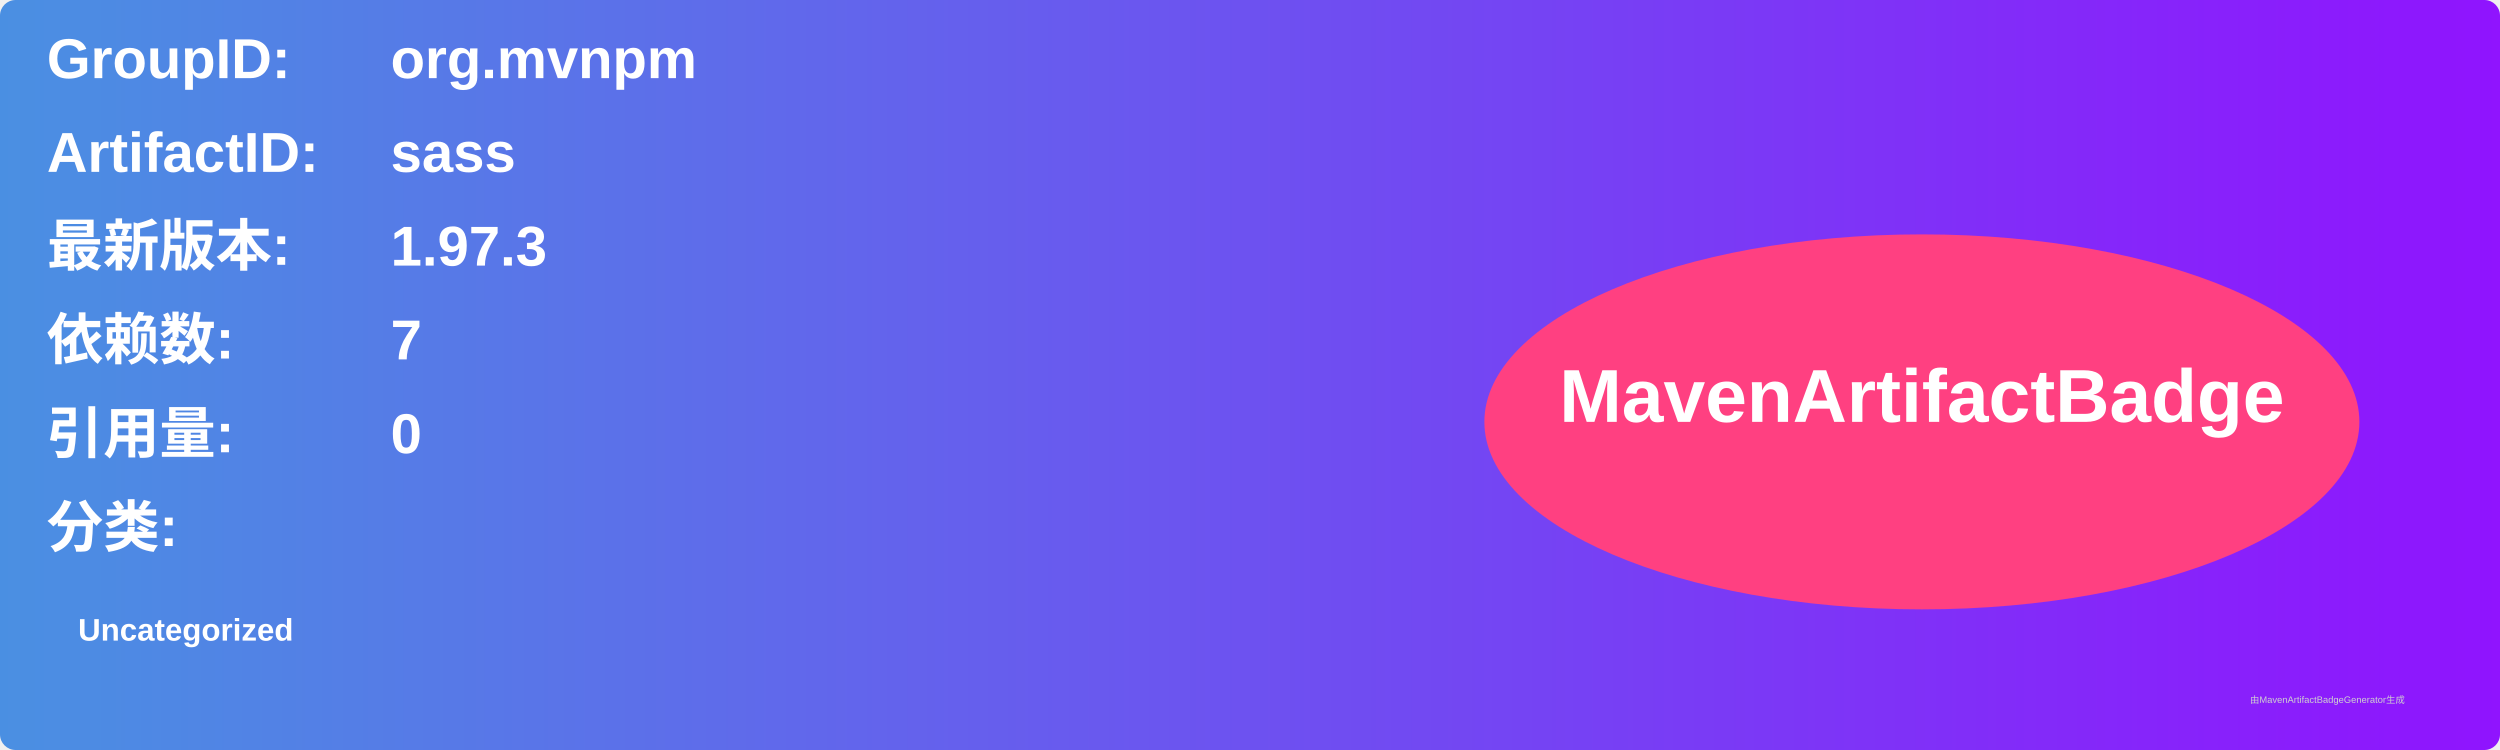
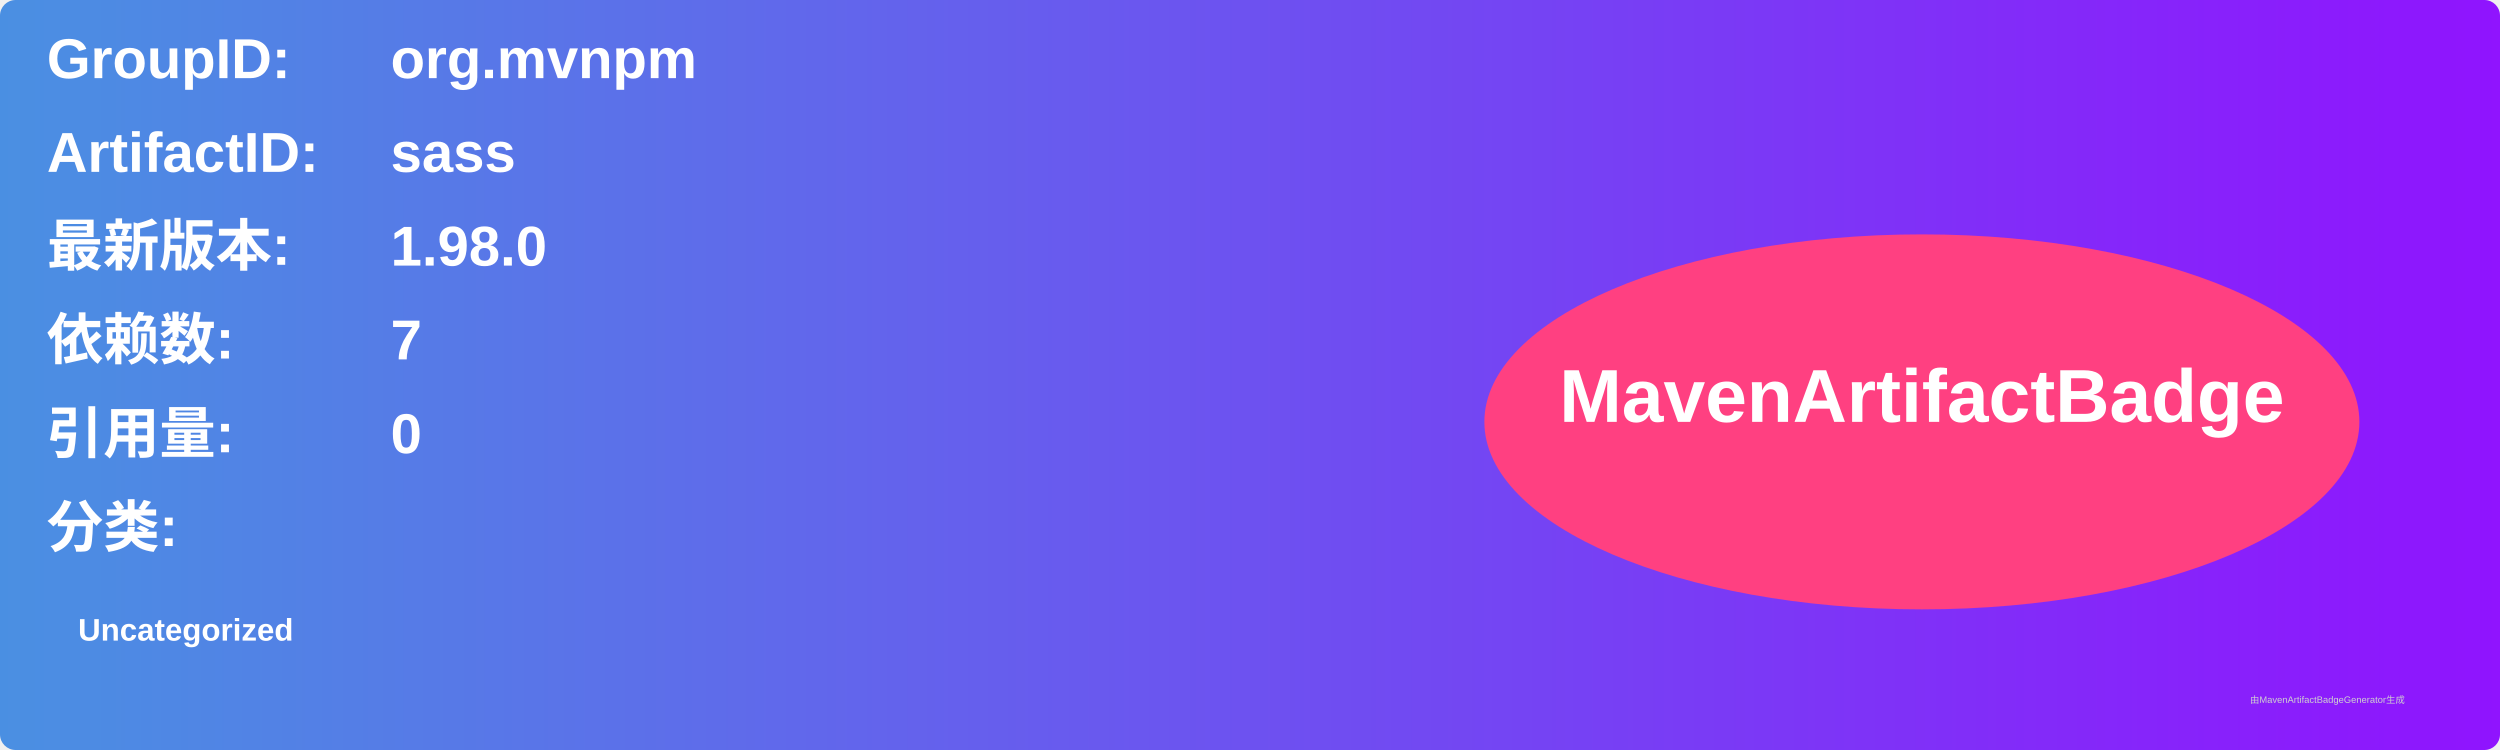
<svg xmlns="http://www.w3.org/2000/svg" width="800" height="240" viewBox="0 0 800 240">
  <linearGradient id="grad" x1="0%" y1="0%" x2="100%" y2="0%">
    <stop offset="0%" stop-color="#4a90e2" />
    <stop offset="100%" stop-color="#9013fe" />
  </linearGradient>
  <rect width="100%" height="100%" rx="5" ry="5" fill="url(#grad)" />
  <g transform="translate(15, 15)">
    <text x="0" y="10" font-family="Arial" font-size="18" fill="white" font-weight="bold" width="260">GroupID:</text>
    <text x="110" y="10" font-family="Arial" font-size="18" fill="white" font-weight="bold" width="460">org.mvnpm</text>
    <text x="0" y="40" font-family="Arial" font-size="18" fill="white" font-weight="bold" width="260">ArtifactID:</text>
    <text x="110" y="40" font-family="Arial" font-size="18" fill="white" font-weight="bold" width="460">sass</text>
    <text x="0" y="70" font-family="Arial" font-size="18" fill="white" font-weight="bold">最新版本:</text>
    <text x="110" y="70" font-family="Arial" font-size="18" fill="white" font-weight="bold">
-       <tspan font-weight="bold">1.97.3</tspan>
+       <tspan font-weight="bold">1.98.0</tspan>
    </text>
    <text x="0" y="100" font-family="Arial" font-size="18" fill="white" font-weight="bold">依赖数: </text>
    <text x="110" y="100" font-family="Arial" font-size="18" fill="white">
      <tspan font-weight="bold">7</tspan>
    </text>
    <text x="0" y="130" font-family="Arial" font-size="18" fill="white" font-weight="bold">引用量: </text>
    <text x="110" y="130" font-family="Arial" font-size="18" fill="white">
      <tspan font-weight="bold">0</tspan>
    </text>
    <text x="0" y="160" font-family="Arial" font-size="18" fill="white" font-weight="bold">分类:</text>
    <text x="10" y="190" font-family="Arial" font-size="10" fill="white">
      <tspan font-weight="bold">Uncategorized</tspan>
    </text>
    <ellipse cx="600" cy="120" rx="140" ry="60" fill="#ff4081" />
    <text x="600" y="120" text-anchor="middle" font-family="Arial" font-size="24" fill="white" font-weight="bold">MavenArtifactBadge</text>
  </g>
  <text x="720" y="225" font-family="Arial" font-size="3" fill="#d0d0d0">由MavenArtifactBadgeGenerator生成</text>
</svg>
